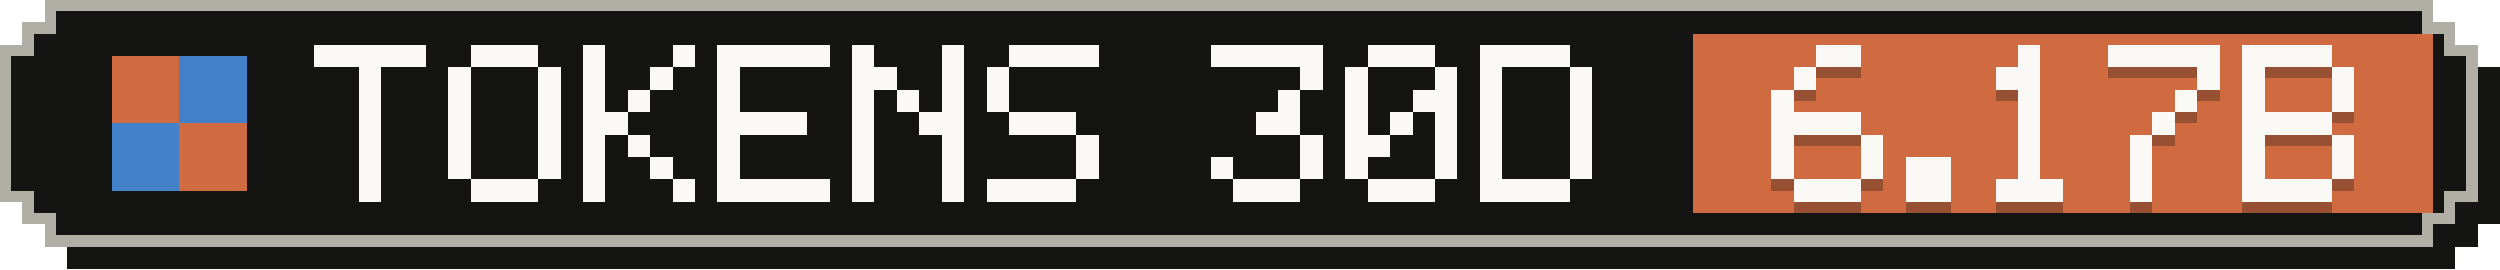
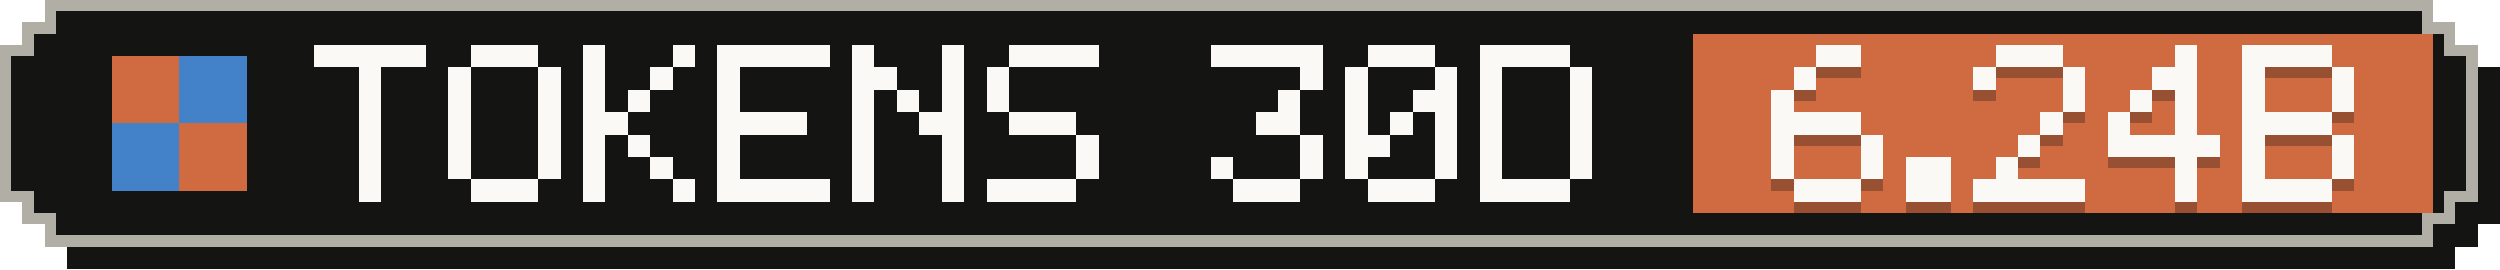
- <svg xmlns="http://www.w3.org/2000/svg" width="223" height="24" viewBox="0 0 223 24" role="img" aria-label="Tokens, last 30 days: 6.17B">
+ <svg xmlns="http://www.w3.org/2000/svg" width="223" height="24" viewBox="0 0 223 24" role="img" aria-label="Tokens, last 30 days: 6.24B">
  <g shape-rendering="crispEdges">
    <path fill="#141413" d="M6,2 H219 V4 H221 V6 H223 V20 H221 V22 H219 V24 H6 V22 H4 V20 H2 V6 H4 V4 H6 Z" />
    <path fill="#b0aea5" d="M4,0 H217 V2 H219 V4 H221 V18 H219 V20 H217 V22 H4 V20 H2 V18 H0 V4 H2 V2 H4 Z" />
    <path fill="#141413" d="M5,1 H216 V3 H218 V5 H220 V17 H218 V19 H216 V21 H5 V19 H3 V17 H1 V5 H3 V3 H5 Z" />
    <rect fill="#d06a41" x="151" y="3" width="66" height="16" />
    <g fill="#d06a41">
      <rect x="10" y="5" width="6" height="6" />
      <rect x="16" y="11" width="6" height="6" />
    </g>
    <g fill="#4382c9">
      <rect x="16" y="5" width="6" height="6" />
      <rect x="10" y="11" width="6" height="6" />
    </g>
    <g fill="#faf9f5">
      <rect x="28" y="4" width="10" height="2" />
      <rect x="32" y="6" width="2" height="2" />
      <rect x="32" y="8" width="2" height="2" />
      <rect x="32" y="10" width="2" height="2" />
      <rect x="32" y="12" width="2" height="2" />
      <rect x="32" y="14" width="2" height="2" />
      <rect x="32" y="16" width="2" height="2" />
      <rect x="42" y="4" width="6" height="2" />
      <rect x="40" y="6" width="2" height="2" />
      <rect x="48" y="6" width="2" height="2" />
      <rect x="40" y="8" width="2" height="2" />
      <rect x="48" y="8" width="2" height="2" />
      <rect x="40" y="10" width="2" height="2" />
      <rect x="48" y="10" width="2" height="2" />
      <rect x="40" y="12" width="2" height="2" />
      <rect x="48" y="12" width="2" height="2" />
      <rect x="40" y="14" width="2" height="2" />
      <rect x="48" y="14" width="2" height="2" />
      <rect x="42" y="16" width="6" height="2" />
      <rect x="52" y="4" width="2" height="2" />
      <rect x="60" y="4" width="2" height="2" />
      <rect x="52" y="6" width="2" height="2" />
      <rect x="58" y="6" width="2" height="2" />
      <rect x="52" y="8" width="2" height="2" />
      <rect x="56" y="8" width="2" height="2" />
      <rect x="52" y="10" width="4" height="2" />
      <rect x="52" y="12" width="2" height="2" />
      <rect x="56" y="12" width="2" height="2" />
      <rect x="52" y="14" width="2" height="2" />
      <rect x="58" y="14" width="2" height="2" />
      <rect x="52" y="16" width="2" height="2" />
      <rect x="60" y="16" width="2" height="2" />
      <rect x="64" y="4" width="10" height="2" />
      <rect x="64" y="6" width="2" height="2" />
      <rect x="64" y="8" width="2" height="2" />
      <rect x="64" y="10" width="8" height="2" />
      <rect x="64" y="12" width="2" height="2" />
      <rect x="64" y="14" width="2" height="2" />
      <rect x="64" y="16" width="10" height="2" />
      <rect x="76" y="4" width="2" height="2" />
      <rect x="84" y="4" width="2" height="2" />
      <rect x="76" y="6" width="4" height="2" />
      <rect x="84" y="6" width="2" height="2" />
      <rect x="76" y="8" width="2" height="2" />
      <rect x="80" y="8" width="2" height="2" />
      <rect x="84" y="8" width="2" height="2" />
      <rect x="76" y="10" width="2" height="2" />
      <rect x="82" y="10" width="4" height="2" />
      <rect x="76" y="12" width="2" height="2" />
      <rect x="84" y="12" width="2" height="2" />
      <rect x="76" y="14" width="2" height="2" />
      <rect x="84" y="14" width="2" height="2" />
      <rect x="76" y="16" width="2" height="2" />
      <rect x="84" y="16" width="2" height="2" />
      <rect x="90" y="4" width="8" height="2" />
      <rect x="88" y="6" width="2" height="2" />
      <rect x="88" y="8" width="2" height="2" />
      <rect x="90" y="10" width="6" height="2" />
      <rect x="96" y="12" width="2" height="2" />
      <rect x="96" y="14" width="2" height="2" />
      <rect x="88" y="16" width="8" height="2" />
      <rect x="108" y="4" width="10" height="2" />
      <rect x="116" y="6" width="2" height="2" />
      <rect x="114" y="8" width="2" height="2" />
      <rect x="112" y="10" width="4" height="2" />
      <rect x="116" y="12" width="2" height="2" />
      <rect x="108" y="14" width="2" height="2" />
      <rect x="116" y="14" width="2" height="2" />
      <rect x="110" y="16" width="6" height="2" />
      <rect x="122" y="4" width="6" height="2" />
      <rect x="120" y="6" width="2" height="2" />
      <rect x="128" y="6" width="2" height="2" />
      <rect x="120" y="8" width="2" height="2" />
      <rect x="126" y="8" width="4" height="2" />
      <rect x="120" y="10" width="2" height="2" />
      <rect x="124" y="10" width="2" height="2" />
      <rect x="128" y="10" width="2" height="2" />
      <rect x="120" y="12" width="4" height="2" />
      <rect x="128" y="12" width="2" height="2" />
      <rect x="120" y="14" width="2" height="2" />
      <rect x="128" y="14" width="2" height="2" />
      <rect x="122" y="16" width="6" height="2" />
      <rect x="132" y="4" width="8" height="2" />
      <rect x="132" y="6" width="2" height="2" />
      <rect x="140" y="6" width="2" height="2" />
      <rect x="132" y="8" width="2" height="2" />
      <rect x="140" y="8" width="2" height="2" />
      <rect x="132" y="10" width="2" height="2" />
      <rect x="140" y="10" width="2" height="2" />
      <rect x="132" y="12" width="2" height="2" />
      <rect x="140" y="12" width="2" height="2" />
      <rect x="132" y="14" width="2" height="2" />
      <rect x="140" y="14" width="2" height="2" />
      <rect x="132" y="16" width="8" height="2" />
    </g>
    <g fill="#141413" fill-opacity=".3">
      <rect x="162" y="5" width="4" height="2" />
      <rect x="160" y="7" width="2" height="2" />
      <rect x="158" y="9" width="2" height="2" />
      <rect x="158" y="11" width="8" height="2" />
      <rect x="158" y="13" width="2" height="2" />
      <rect x="166" y="13" width="2" height="2" />
      <rect x="158" y="15" width="2" height="2" />
      <rect x="166" y="15" width="2" height="2" />
      <rect x="160" y="17" width="6" height="2" />
      <rect x="170" y="15" width="4" height="2" />
      <rect x="170" y="17" width="4" height="2" />
-       <rect x="180" y="5" width="2" height="2" />
-       <rect x="178" y="7" width="4" height="2" />
-       <rect x="180" y="9" width="2" height="2" />
-       <rect x="180" y="11" width="2" height="2" />
+       <rect x="178" y="5" width="6" height="2" />
+       <rect x="176" y="7" width="2" height="2" />
+       <rect x="184" y="7" width="2" height="2" />
+       <rect x="184" y="9" width="2" height="2" />
+       <rect x="182" y="11" width="2" height="2" />
      <rect x="180" y="13" width="2" height="2" />
-       <rect x="180" y="15" width="2" height="2" />
-       <rect x="178" y="17" width="6" height="2" />
-       <rect x="188" y="5" width="10" height="2" />
-       <rect x="196" y="7" width="2" height="2" />
+       <rect x="178" y="15" width="2" height="2" />
+       <rect x="176" y="17" width="10" height="2" />
+       <rect x="194" y="5" width="2" height="2" />
+       <rect x="192" y="7" width="4" height="2" />
+       <rect x="190" y="9" width="2" height="2" />
      <rect x="194" y="9" width="2" height="2" />
-       <rect x="192" y="11" width="2" height="2" />
-       <rect x="190" y="13" width="2" height="2" />
-       <rect x="190" y="15" width="2" height="2" />
-       <rect x="190" y="17" width="2" height="2" />
+       <rect x="188" y="11" width="2" height="2" />
+       <rect x="194" y="11" width="2" height="2" />
+       <rect x="188" y="13" width="10" height="2" />
+       <rect x="194" y="15" width="2" height="2" />
+       <rect x="194" y="17" width="2" height="2" />
      <rect x="200" y="5" width="8" height="2" />
      <rect x="200" y="7" width="2" height="2" />
      <rect x="208" y="7" width="2" height="2" />
      <rect x="200" y="9" width="2" height="2" />
      <rect x="208" y="9" width="2" height="2" />
      <rect x="200" y="11" width="8" height="2" />
      <rect x="200" y="13" width="2" height="2" />
      <rect x="208" y="13" width="2" height="2" />
      <rect x="200" y="15" width="2" height="2" />
      <rect x="208" y="15" width="2" height="2" />
      <rect x="200" y="17" width="8" height="2" />
    </g>
    <g fill="#faf9f5">
      <rect x="162" y="4" width="4" height="2" />
      <rect x="160" y="6" width="2" height="2" />
      <rect x="158" y="8" width="2" height="2" />
      <rect x="158" y="10" width="8" height="2" />
      <rect x="158" y="12" width="2" height="2" />
      <rect x="166" y="12" width="2" height="2" />
      <rect x="158" y="14" width="2" height="2" />
      <rect x="166" y="14" width="2" height="2" />
      <rect x="160" y="16" width="6" height="2" />
      <rect x="170" y="14" width="4" height="2" />
      <rect x="170" y="16" width="4" height="2" />
-       <rect x="180" y="4" width="2" height="2" />
-       <rect x="178" y="6" width="4" height="2" />
-       <rect x="180" y="8" width="2" height="2" />
-       <rect x="180" y="10" width="2" height="2" />
+       <rect x="178" y="4" width="6" height="2" />
+       <rect x="176" y="6" width="2" height="2" />
+       <rect x="184" y="6" width="2" height="2" />
+       <rect x="184" y="8" width="2" height="2" />
+       <rect x="182" y="10" width="2" height="2" />
      <rect x="180" y="12" width="2" height="2" />
-       <rect x="180" y="14" width="2" height="2" />
-       <rect x="178" y="16" width="6" height="2" />
-       <rect x="188" y="4" width="10" height="2" />
-       <rect x="196" y="6" width="2" height="2" />
+       <rect x="178" y="14" width="2" height="2" />
+       <rect x="176" y="16" width="10" height="2" />
+       <rect x="194" y="4" width="2" height="2" />
+       <rect x="192" y="6" width="4" height="2" />
+       <rect x="190" y="8" width="2" height="2" />
      <rect x="194" y="8" width="2" height="2" />
-       <rect x="192" y="10" width="2" height="2" />
-       <rect x="190" y="12" width="2" height="2" />
-       <rect x="190" y="14" width="2" height="2" />
-       <rect x="190" y="16" width="2" height="2" />
+       <rect x="188" y="10" width="2" height="2" />
+       <rect x="194" y="10" width="2" height="2" />
+       <rect x="188" y="12" width="10" height="2" />
+       <rect x="194" y="14" width="2" height="2" />
+       <rect x="194" y="16" width="2" height="2" />
      <rect x="200" y="4" width="8" height="2" />
      <rect x="200" y="6" width="2" height="2" />
      <rect x="208" y="6" width="2" height="2" />
      <rect x="200" y="8" width="2" height="2" />
      <rect x="208" y="8" width="2" height="2" />
      <rect x="200" y="10" width="8" height="2" />
      <rect x="200" y="12" width="2" height="2" />
      <rect x="208" y="12" width="2" height="2" />
      <rect x="200" y="14" width="2" height="2" />
      <rect x="208" y="14" width="2" height="2" />
      <rect x="200" y="16" width="8" height="2" />
    </g>
  </g>
</svg>
